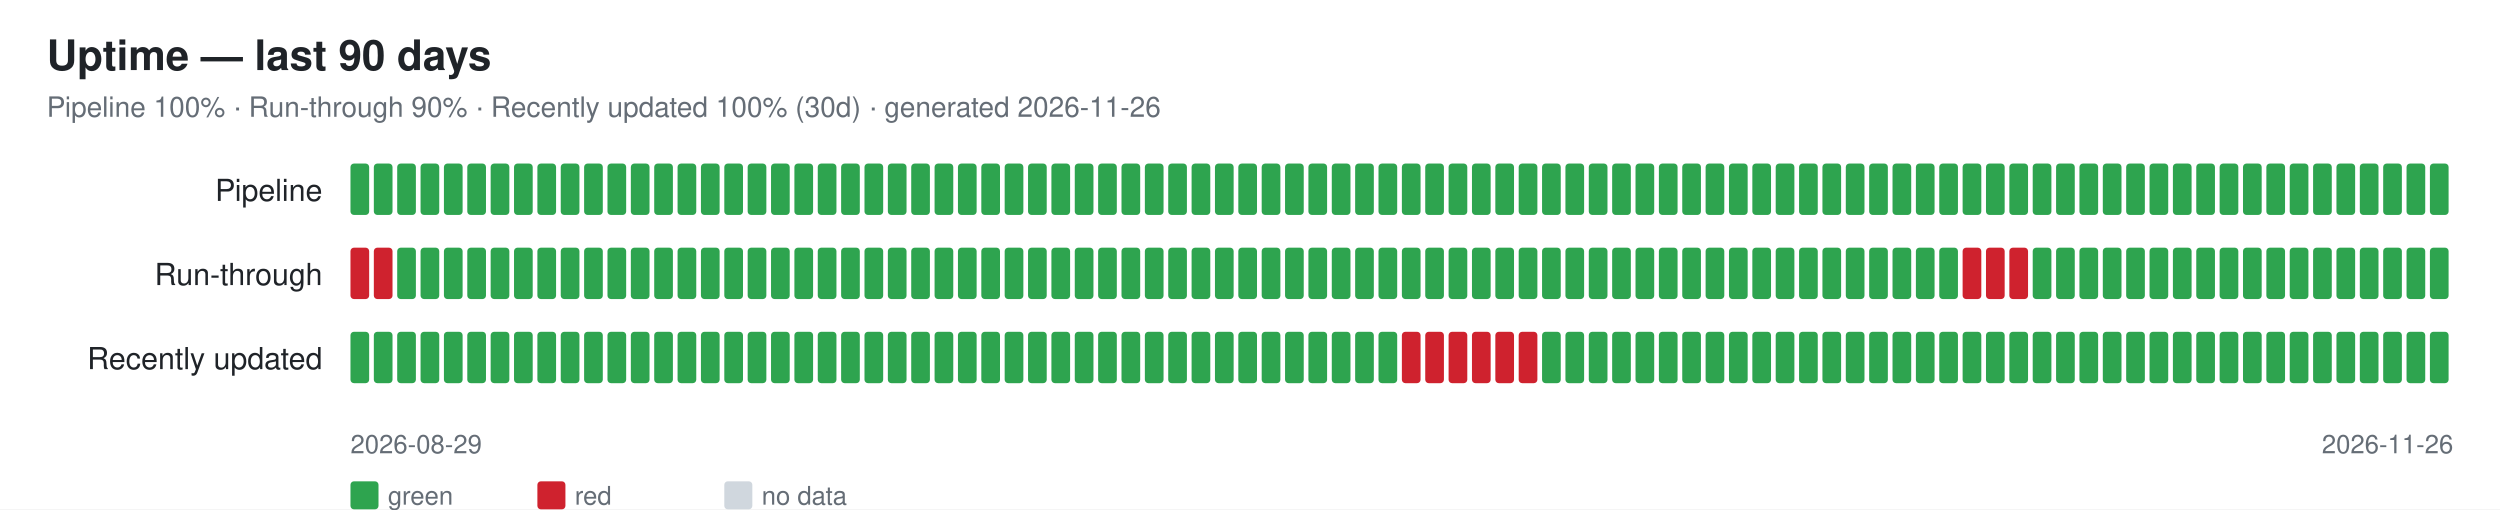
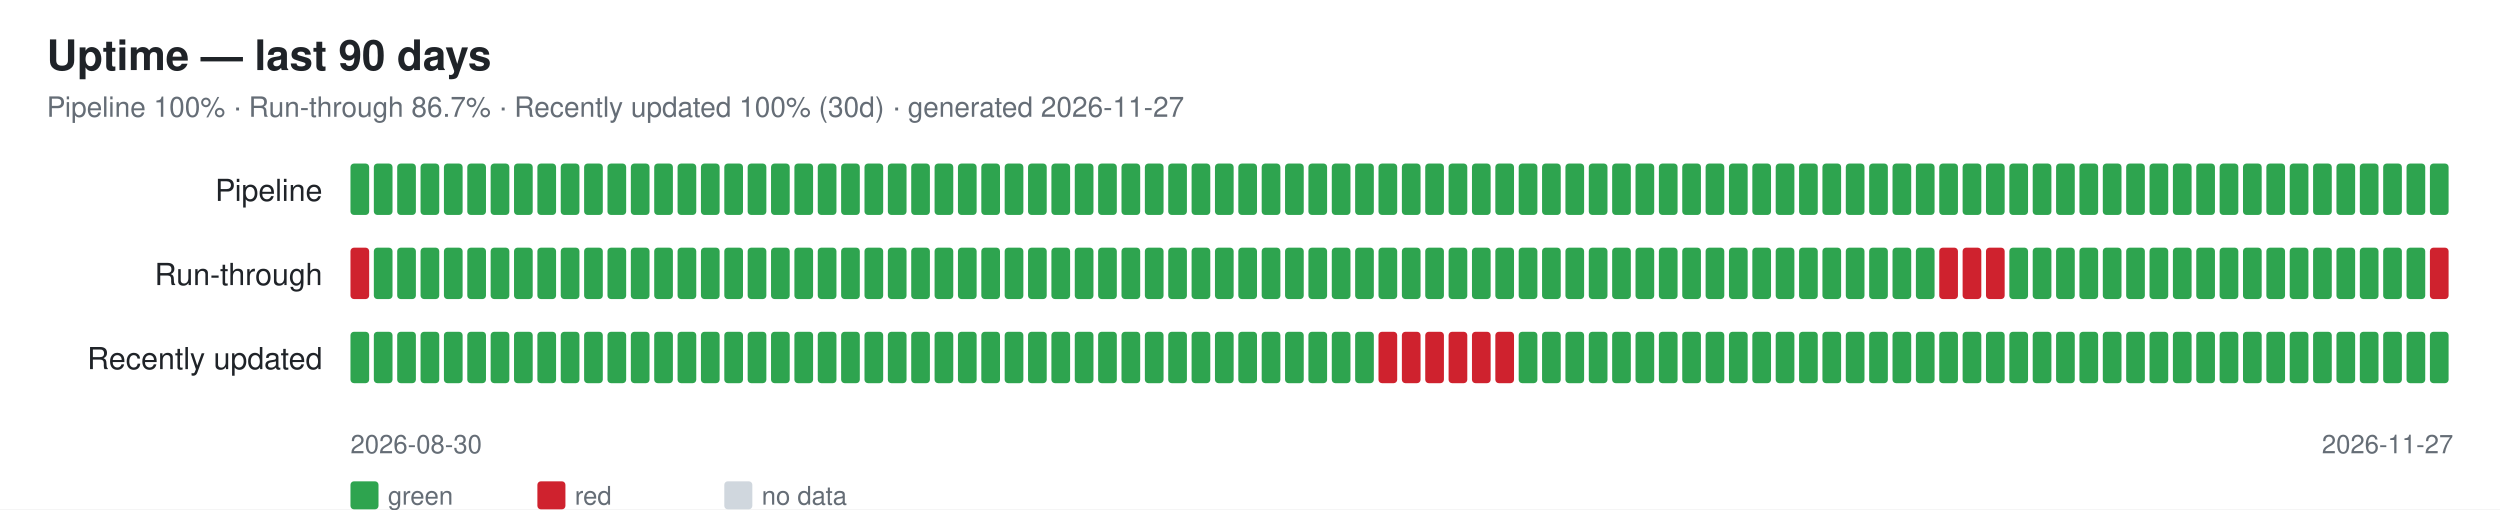
<svg xmlns="http://www.w3.org/2000/svg" width="1070" height="218" font-family="-apple-system,Segoe UI,Helvetica,Arial,sans-serif">
  <rect width="1070" height="218" fill="#ffffff" />
  <text x="20" y="30" font-size="18" font-weight="600" fill="#1f2328">Uptime — last 90 days</text>
-   <text x="20" y="50" font-size="12" fill="#656d76">Pipeline 100% · Run-through 90% · Recently updated 100% (30d) · generated 2026-11-26</text>
+   <text x="20" y="50" font-size="12" fill="#656d76">Pipeline 100% · Run-through 86.7% · Recently updated 100% (30d) · generated 2026-11-27</text>
  <text x="138" y="86" font-size="13" fill="#1f2328" text-anchor="end">Pipeline</text>
  <rect x="150" y="70" width="8" height="22" rx="1.5" fill="#2ea44f" />
  <rect x="160" y="70" width="8" height="22" rx="1.5" fill="#2ea44f" />
  <rect x="170" y="70" width="8" height="22" rx="1.5" fill="#2ea44f" />
  <rect x="180" y="70" width="8" height="22" rx="1.5" fill="#2ea44f" />
  <rect x="190" y="70" width="8" height="22" rx="1.5" fill="#2ea44f" />
  <rect x="200" y="70" width="8" height="22" rx="1.5" fill="#2ea44f" />
  <rect x="210" y="70" width="8" height="22" rx="1.5" fill="#2ea44f" />
  <rect x="220" y="70" width="8" height="22" rx="1.5" fill="#2ea44f" />
  <rect x="230" y="70" width="8" height="22" rx="1.5" fill="#2ea44f" />
  <rect x="240" y="70" width="8" height="22" rx="1.5" fill="#2ea44f" />
  <rect x="250" y="70" width="8" height="22" rx="1.5" fill="#2ea44f" />
  <rect x="260" y="70" width="8" height="22" rx="1.5" fill="#2ea44f" />
  <rect x="270" y="70" width="8" height="22" rx="1.5" fill="#2ea44f" />
  <rect x="280" y="70" width="8" height="22" rx="1.5" fill="#2ea44f" />
  <rect x="290" y="70" width="8" height="22" rx="1.5" fill="#2ea44f" />
  <rect x="300" y="70" width="8" height="22" rx="1.5" fill="#2ea44f" />
  <rect x="310" y="70" width="8" height="22" rx="1.5" fill="#2ea44f" />
  <rect x="320" y="70" width="8" height="22" rx="1.5" fill="#2ea44f" />
  <rect x="330" y="70" width="8" height="22" rx="1.5" fill="#2ea44f" />
  <rect x="340" y="70" width="8" height="22" rx="1.5" fill="#2ea44f" />
  <rect x="350" y="70" width="8" height="22" rx="1.5" fill="#2ea44f" />
  <rect x="360" y="70" width="8" height="22" rx="1.5" fill="#2ea44f" />
  <rect x="370" y="70" width="8" height="22" rx="1.5" fill="#2ea44f" />
  <rect x="380" y="70" width="8" height="22" rx="1.5" fill="#2ea44f" />
  <rect x="390" y="70" width="8" height="22" rx="1.5" fill="#2ea44f" />
  <rect x="400" y="70" width="8" height="22" rx="1.5" fill="#2ea44f" />
  <rect x="410" y="70" width="8" height="22" rx="1.5" fill="#2ea44f" />
  <rect x="420" y="70" width="8" height="22" rx="1.5" fill="#2ea44f" />
  <rect x="430" y="70" width="8" height="22" rx="1.5" fill="#2ea44f" />
  <rect x="440" y="70" width="8" height="22" rx="1.5" fill="#2ea44f" />
  <rect x="450" y="70" width="8" height="22" rx="1.5" fill="#2ea44f" />
  <rect x="460" y="70" width="8" height="22" rx="1.5" fill="#2ea44f" />
  <rect x="470" y="70" width="8" height="22" rx="1.5" fill="#2ea44f" />
  <rect x="480" y="70" width="8" height="22" rx="1.5" fill="#2ea44f" />
  <rect x="490" y="70" width="8" height="22" rx="1.5" fill="#2ea44f" />
  <rect x="500" y="70" width="8" height="22" rx="1.5" fill="#2ea44f" />
  <rect x="510" y="70" width="8" height="22" rx="1.5" fill="#2ea44f" />
  <rect x="520" y="70" width="8" height="22" rx="1.5" fill="#2ea44f" />
  <rect x="530" y="70" width="8" height="22" rx="1.5" fill="#2ea44f" />
  <rect x="540" y="70" width="8" height="22" rx="1.5" fill="#2ea44f" />
  <rect x="550" y="70" width="8" height="22" rx="1.5" fill="#2ea44f" />
  <rect x="560" y="70" width="8" height="22" rx="1.5" fill="#2ea44f" />
  <rect x="570" y="70" width="8" height="22" rx="1.5" fill="#2ea44f" />
  <rect x="580" y="70" width="8" height="22" rx="1.5" fill="#2ea44f" />
  <rect x="590" y="70" width="8" height="22" rx="1.5" fill="#2ea44f" />
  <rect x="600" y="70" width="8" height="22" rx="1.5" fill="#2ea44f" />
  <rect x="610" y="70" width="8" height="22" rx="1.5" fill="#2ea44f" />
  <rect x="620" y="70" width="8" height="22" rx="1.5" fill="#2ea44f" />
  <rect x="630" y="70" width="8" height="22" rx="1.5" fill="#2ea44f" />
  <rect x="640" y="70" width="8" height="22" rx="1.5" fill="#2ea44f" />
  <rect x="650" y="70" width="8" height="22" rx="1.5" fill="#2ea44f" />
  <rect x="660" y="70" width="8" height="22" rx="1.5" fill="#2ea44f" />
  <rect x="670" y="70" width="8" height="22" rx="1.5" fill="#2ea44f" />
  <rect x="680" y="70" width="8" height="22" rx="1.5" fill="#2ea44f" />
  <rect x="690" y="70" width="8" height="22" rx="1.5" fill="#2ea44f" />
  <rect x="700" y="70" width="8" height="22" rx="1.5" fill="#2ea44f" />
  <rect x="710" y="70" width="8" height="22" rx="1.5" fill="#2ea44f" />
  <rect x="720" y="70" width="8" height="22" rx="1.5" fill="#2ea44f" />
  <rect x="730" y="70" width="8" height="22" rx="1.5" fill="#2ea44f" />
  <rect x="740" y="70" width="8" height="22" rx="1.5" fill="#2ea44f" />
  <rect x="750" y="70" width="8" height="22" rx="1.5" fill="#2ea44f" />
  <rect x="760" y="70" width="8" height="22" rx="1.5" fill="#2ea44f" />
  <rect x="770" y="70" width="8" height="22" rx="1.5" fill="#2ea44f" />
  <rect x="780" y="70" width="8" height="22" rx="1.5" fill="#2ea44f" />
  <rect x="790" y="70" width="8" height="22" rx="1.5" fill="#2ea44f" />
  <rect x="800" y="70" width="8" height="22" rx="1.5" fill="#2ea44f" />
  <rect x="810" y="70" width="8" height="22" rx="1.5" fill="#2ea44f" />
  <rect x="820" y="70" width="8" height="22" rx="1.5" fill="#2ea44f" />
  <rect x="830" y="70" width="8" height="22" rx="1.5" fill="#2ea44f" />
  <rect x="840" y="70" width="8" height="22" rx="1.5" fill="#2ea44f" />
  <rect x="850" y="70" width="8" height="22" rx="1.5" fill="#2ea44f" />
  <rect x="860" y="70" width="8" height="22" rx="1.5" fill="#2ea44f" />
  <rect x="870" y="70" width="8" height="22" rx="1.5" fill="#2ea44f" />
  <rect x="880" y="70" width="8" height="22" rx="1.5" fill="#2ea44f" />
  <rect x="890" y="70" width="8" height="22" rx="1.5" fill="#2ea44f" />
  <rect x="900" y="70" width="8" height="22" rx="1.5" fill="#2ea44f" />
  <rect x="910" y="70" width="8" height="22" rx="1.5" fill="#2ea44f" />
  <rect x="920" y="70" width="8" height="22" rx="1.5" fill="#2ea44f" />
  <rect x="930" y="70" width="8" height="22" rx="1.5" fill="#2ea44f" />
  <rect x="940" y="70" width="8" height="22" rx="1.5" fill="#2ea44f" />
  <rect x="950" y="70" width="8" height="22" rx="1.5" fill="#2ea44f" />
  <rect x="960" y="70" width="8" height="22" rx="1.5" fill="#2ea44f" />
  <rect x="970" y="70" width="8" height="22" rx="1.5" fill="#2ea44f" />
  <rect x="980" y="70" width="8" height="22" rx="1.5" fill="#2ea44f" />
  <rect x="990" y="70" width="8" height="22" rx="1.5" fill="#2ea44f" />
  <rect x="1000" y="70" width="8" height="22" rx="1.5" fill="#2ea44f" />
  <rect x="1010" y="70" width="8" height="22" rx="1.5" fill="#2ea44f" />
  <rect x="1020" y="70" width="8" height="22" rx="1.5" fill="#2ea44f" />
  <rect x="1030" y="70" width="8" height="22" rx="1.5" fill="#2ea44f" />
  <rect x="1040" y="70" width="8" height="22" rx="1.5" fill="#2ea44f" />
  <text x="138" y="122" font-size="13" fill="#1f2328" text-anchor="end">Run-through</text>
  <rect x="150" y="106" width="8" height="22" rx="1.5" fill="#cf222e" />
-   <rect x="160" y="106" width="8" height="22" rx="1.5" fill="#cf222e" />
+   <rect x="160" y="106" width="8" height="22" rx="1.5" fill="#2ea44f" />
  <rect x="170" y="106" width="8" height="22" rx="1.5" fill="#2ea44f" />
  <rect x="180" y="106" width="8" height="22" rx="1.5" fill="#2ea44f" />
  <rect x="190" y="106" width="8" height="22" rx="1.5" fill="#2ea44f" />
  <rect x="200" y="106" width="8" height="22" rx="1.5" fill="#2ea44f" />
  <rect x="210" y="106" width="8" height="22" rx="1.5" fill="#2ea44f" />
  <rect x="220" y="106" width="8" height="22" rx="1.5" fill="#2ea44f" />
  <rect x="230" y="106" width="8" height="22" rx="1.5" fill="#2ea44f" />
  <rect x="240" y="106" width="8" height="22" rx="1.5" fill="#2ea44f" />
  <rect x="250" y="106" width="8" height="22" rx="1.5" fill="#2ea44f" />
  <rect x="260" y="106" width="8" height="22" rx="1.5" fill="#2ea44f" />
  <rect x="270" y="106" width="8" height="22" rx="1.5" fill="#2ea44f" />
  <rect x="280" y="106" width="8" height="22" rx="1.5" fill="#2ea44f" />
  <rect x="290" y="106" width="8" height="22" rx="1.5" fill="#2ea44f" />
  <rect x="300" y="106" width="8" height="22" rx="1.5" fill="#2ea44f" />
  <rect x="310" y="106" width="8" height="22" rx="1.5" fill="#2ea44f" />
  <rect x="320" y="106" width="8" height="22" rx="1.5" fill="#2ea44f" />
  <rect x="330" y="106" width="8" height="22" rx="1.5" fill="#2ea44f" />
  <rect x="340" y="106" width="8" height="22" rx="1.5" fill="#2ea44f" />
  <rect x="350" y="106" width="8" height="22" rx="1.5" fill="#2ea44f" />
  <rect x="360" y="106" width="8" height="22" rx="1.5" fill="#2ea44f" />
  <rect x="370" y="106" width="8" height="22" rx="1.5" fill="#2ea44f" />
  <rect x="380" y="106" width="8" height="22" rx="1.5" fill="#2ea44f" />
  <rect x="390" y="106" width="8" height="22" rx="1.5" fill="#2ea44f" />
  <rect x="400" y="106" width="8" height="22" rx="1.5" fill="#2ea44f" />
  <rect x="410" y="106" width="8" height="22" rx="1.5" fill="#2ea44f" />
  <rect x="420" y="106" width="8" height="22" rx="1.5" fill="#2ea44f" />
  <rect x="430" y="106" width="8" height="22" rx="1.5" fill="#2ea44f" />
  <rect x="440" y="106" width="8" height="22" rx="1.5" fill="#2ea44f" />
  <rect x="450" y="106" width="8" height="22" rx="1.5" fill="#2ea44f" />
  <rect x="460" y="106" width="8" height="22" rx="1.5" fill="#2ea44f" />
  <rect x="470" y="106" width="8" height="22" rx="1.5" fill="#2ea44f" />
  <rect x="480" y="106" width="8" height="22" rx="1.5" fill="#2ea44f" />
  <rect x="490" y="106" width="8" height="22" rx="1.5" fill="#2ea44f" />
  <rect x="500" y="106" width="8" height="22" rx="1.5" fill="#2ea44f" />
  <rect x="510" y="106" width="8" height="22" rx="1.5" fill="#2ea44f" />
  <rect x="520" y="106" width="8" height="22" rx="1.5" fill="#2ea44f" />
  <rect x="530" y="106" width="8" height="22" rx="1.5" fill="#2ea44f" />
  <rect x="540" y="106" width="8" height="22" rx="1.5" fill="#2ea44f" />
  <rect x="550" y="106" width="8" height="22" rx="1.5" fill="#2ea44f" />
  <rect x="560" y="106" width="8" height="22" rx="1.5" fill="#2ea44f" />
  <rect x="570" y="106" width="8" height="22" rx="1.5" fill="#2ea44f" />
  <rect x="580" y="106" width="8" height="22" rx="1.5" fill="#2ea44f" />
  <rect x="590" y="106" width="8" height="22" rx="1.5" fill="#2ea44f" />
  <rect x="600" y="106" width="8" height="22" rx="1.5" fill="#2ea44f" />
  <rect x="610" y="106" width="8" height="22" rx="1.5" fill="#2ea44f" />
  <rect x="620" y="106" width="8" height="22" rx="1.5" fill="#2ea44f" />
  <rect x="630" y="106" width="8" height="22" rx="1.5" fill="#2ea44f" />
  <rect x="640" y="106" width="8" height="22" rx="1.5" fill="#2ea44f" />
  <rect x="650" y="106" width="8" height="22" rx="1.5" fill="#2ea44f" />
  <rect x="660" y="106" width="8" height="22" rx="1.5" fill="#2ea44f" />
  <rect x="670" y="106" width="8" height="22" rx="1.5" fill="#2ea44f" />
  <rect x="680" y="106" width="8" height="22" rx="1.5" fill="#2ea44f" />
  <rect x="690" y="106" width="8" height="22" rx="1.5" fill="#2ea44f" />
  <rect x="700" y="106" width="8" height="22" rx="1.5" fill="#2ea44f" />
  <rect x="710" y="106" width="8" height="22" rx="1.5" fill="#2ea44f" />
  <rect x="720" y="106" width="8" height="22" rx="1.5" fill="#2ea44f" />
  <rect x="730" y="106" width="8" height="22" rx="1.5" fill="#2ea44f" />
  <rect x="740" y="106" width="8" height="22" rx="1.5" fill="#2ea44f" />
  <rect x="750" y="106" width="8" height="22" rx="1.5" fill="#2ea44f" />
  <rect x="760" y="106" width="8" height="22" rx="1.5" fill="#2ea44f" />
  <rect x="770" y="106" width="8" height="22" rx="1.5" fill="#2ea44f" />
  <rect x="780" y="106" width="8" height="22" rx="1.5" fill="#2ea44f" />
  <rect x="790" y="106" width="8" height="22" rx="1.5" fill="#2ea44f" />
  <rect x="800" y="106" width="8" height="22" rx="1.5" fill="#2ea44f" />
  <rect x="810" y="106" width="8" height="22" rx="1.5" fill="#2ea44f" />
  <rect x="820" y="106" width="8" height="22" rx="1.5" fill="#2ea44f" />
-   <rect x="830" y="106" width="8" height="22" rx="1.5" fill="#2ea44f" />
+   <rect x="830" y="106" width="8" height="22" rx="1.5" fill="#cf222e" />
  <rect x="840" y="106" width="8" height="22" rx="1.5" fill="#cf222e" />
  <rect x="850" y="106" width="8" height="22" rx="1.5" fill="#cf222e" />
-   <rect x="860" y="106" width="8" height="22" rx="1.5" fill="#cf222e" />
+   <rect x="860" y="106" width="8" height="22" rx="1.5" fill="#2ea44f" />
  <rect x="870" y="106" width="8" height="22" rx="1.5" fill="#2ea44f" />
  <rect x="880" y="106" width="8" height="22" rx="1.5" fill="#2ea44f" />
  <rect x="890" y="106" width="8" height="22" rx="1.5" fill="#2ea44f" />
  <rect x="900" y="106" width="8" height="22" rx="1.5" fill="#2ea44f" />
  <rect x="910" y="106" width="8" height="22" rx="1.5" fill="#2ea44f" />
  <rect x="920" y="106" width="8" height="22" rx="1.5" fill="#2ea44f" />
  <rect x="930" y="106" width="8" height="22" rx="1.5" fill="#2ea44f" />
  <rect x="940" y="106" width="8" height="22" rx="1.5" fill="#2ea44f" />
  <rect x="950" y="106" width="8" height="22" rx="1.5" fill="#2ea44f" />
  <rect x="960" y="106" width="8" height="22" rx="1.5" fill="#2ea44f" />
  <rect x="970" y="106" width="8" height="22" rx="1.5" fill="#2ea44f" />
  <rect x="980" y="106" width="8" height="22" rx="1.5" fill="#2ea44f" />
  <rect x="990" y="106" width="8" height="22" rx="1.5" fill="#2ea44f" />
  <rect x="1000" y="106" width="8" height="22" rx="1.5" fill="#2ea44f" />
  <rect x="1010" y="106" width="8" height="22" rx="1.5" fill="#2ea44f" />
  <rect x="1020" y="106" width="8" height="22" rx="1.5" fill="#2ea44f" />
  <rect x="1030" y="106" width="8" height="22" rx="1.5" fill="#2ea44f" />
-   <rect x="1040" y="106" width="8" height="22" rx="1.5" fill="#2ea44f" />
+   <rect x="1040" y="106" width="8" height="22" rx="1.5" fill="#cf222e" />
  <text x="138" y="158" font-size="13" fill="#1f2328" text-anchor="end">Recently updated</text>
  <rect x="150" y="142" width="8" height="22" rx="1.5" fill="#2ea44f" />
  <rect x="160" y="142" width="8" height="22" rx="1.5" fill="#2ea44f" />
  <rect x="170" y="142" width="8" height="22" rx="1.5" fill="#2ea44f" />
  <rect x="180" y="142" width="8" height="22" rx="1.5" fill="#2ea44f" />
  <rect x="190" y="142" width="8" height="22" rx="1.5" fill="#2ea44f" />
  <rect x="200" y="142" width="8" height="22" rx="1.5" fill="#2ea44f" />
  <rect x="210" y="142" width="8" height="22" rx="1.5" fill="#2ea44f" />
  <rect x="220" y="142" width="8" height="22" rx="1.5" fill="#2ea44f" />
  <rect x="230" y="142" width="8" height="22" rx="1.5" fill="#2ea44f" />
  <rect x="240" y="142" width="8" height="22" rx="1.5" fill="#2ea44f" />
  <rect x="250" y="142" width="8" height="22" rx="1.5" fill="#2ea44f" />
  <rect x="260" y="142" width="8" height="22" rx="1.5" fill="#2ea44f" />
  <rect x="270" y="142" width="8" height="22" rx="1.5" fill="#2ea44f" />
  <rect x="280" y="142" width="8" height="22" rx="1.5" fill="#2ea44f" />
  <rect x="290" y="142" width="8" height="22" rx="1.5" fill="#2ea44f" />
  <rect x="300" y="142" width="8" height="22" rx="1.5" fill="#2ea44f" />
  <rect x="310" y="142" width="8" height="22" rx="1.5" fill="#2ea44f" />
  <rect x="320" y="142" width="8" height="22" rx="1.5" fill="#2ea44f" />
  <rect x="330" y="142" width="8" height="22" rx="1.5" fill="#2ea44f" />
  <rect x="340" y="142" width="8" height="22" rx="1.5" fill="#2ea44f" />
  <rect x="350" y="142" width="8" height="22" rx="1.5" fill="#2ea44f" />
  <rect x="360" y="142" width="8" height="22" rx="1.5" fill="#2ea44f" />
  <rect x="370" y="142" width="8" height="22" rx="1.5" fill="#2ea44f" />
  <rect x="380" y="142" width="8" height="22" rx="1.5" fill="#2ea44f" />
  <rect x="390" y="142" width="8" height="22" rx="1.5" fill="#2ea44f" />
  <rect x="400" y="142" width="8" height="22" rx="1.5" fill="#2ea44f" />
  <rect x="410" y="142" width="8" height="22" rx="1.5" fill="#2ea44f" />
  <rect x="420" y="142" width="8" height="22" rx="1.5" fill="#2ea44f" />
  <rect x="430" y="142" width="8" height="22" rx="1.5" fill="#2ea44f" />
  <rect x="440" y="142" width="8" height="22" rx="1.5" fill="#2ea44f" />
  <rect x="450" y="142" width="8" height="22" rx="1.5" fill="#2ea44f" />
  <rect x="460" y="142" width="8" height="22" rx="1.5" fill="#2ea44f" />
  <rect x="470" y="142" width="8" height="22" rx="1.5" fill="#2ea44f" />
  <rect x="480" y="142" width="8" height="22" rx="1.5" fill="#2ea44f" />
  <rect x="490" y="142" width="8" height="22" rx="1.5" fill="#2ea44f" />
  <rect x="500" y="142" width="8" height="22" rx="1.5" fill="#2ea44f" />
  <rect x="510" y="142" width="8" height="22" rx="1.5" fill="#2ea44f" />
  <rect x="520" y="142" width="8" height="22" rx="1.5" fill="#2ea44f" />
  <rect x="530" y="142" width="8" height="22" rx="1.5" fill="#2ea44f" />
  <rect x="540" y="142" width="8" height="22" rx="1.5" fill="#2ea44f" />
  <rect x="550" y="142" width="8" height="22" rx="1.5" fill="#2ea44f" />
  <rect x="560" y="142" width="8" height="22" rx="1.5" fill="#2ea44f" />
  <rect x="570" y="142" width="8" height="22" rx="1.5" fill="#2ea44f" />
  <rect x="580" y="142" width="8" height="22" rx="1.5" fill="#2ea44f" />
-   <rect x="590" y="142" width="8" height="22" rx="1.5" fill="#2ea44f" />
+   <rect x="590" y="142" width="8" height="22" rx="1.5" fill="#cf222e" />
  <rect x="600" y="142" width="8" height="22" rx="1.5" fill="#cf222e" />
  <rect x="610" y="142" width="8" height="22" rx="1.5" fill="#cf222e" />
  <rect x="620" y="142" width="8" height="22" rx="1.5" fill="#cf222e" />
  <rect x="630" y="142" width="8" height="22" rx="1.5" fill="#cf222e" />
  <rect x="640" y="142" width="8" height="22" rx="1.5" fill="#cf222e" />
-   <rect x="650" y="142" width="8" height="22" rx="1.5" fill="#cf222e" />
+   <rect x="650" y="142" width="8" height="22" rx="1.5" fill="#2ea44f" />
  <rect x="660" y="142" width="8" height="22" rx="1.5" fill="#2ea44f" />
  <rect x="670" y="142" width="8" height="22" rx="1.5" fill="#2ea44f" />
  <rect x="680" y="142" width="8" height="22" rx="1.5" fill="#2ea44f" />
  <rect x="690" y="142" width="8" height="22" rx="1.5" fill="#2ea44f" />
  <rect x="700" y="142" width="8" height="22" rx="1.5" fill="#2ea44f" />
  <rect x="710" y="142" width="8" height="22" rx="1.5" fill="#2ea44f" />
  <rect x="720" y="142" width="8" height="22" rx="1.5" fill="#2ea44f" />
  <rect x="730" y="142" width="8" height="22" rx="1.5" fill="#2ea44f" />
  <rect x="740" y="142" width="8" height="22" rx="1.5" fill="#2ea44f" />
  <rect x="750" y="142" width="8" height="22" rx="1.5" fill="#2ea44f" />
  <rect x="760" y="142" width="8" height="22" rx="1.5" fill="#2ea44f" />
  <rect x="770" y="142" width="8" height="22" rx="1.5" fill="#2ea44f" />
  <rect x="780" y="142" width="8" height="22" rx="1.5" fill="#2ea44f" />
  <rect x="790" y="142" width="8" height="22" rx="1.5" fill="#2ea44f" />
  <rect x="800" y="142" width="8" height="22" rx="1.5" fill="#2ea44f" />
  <rect x="810" y="142" width="8" height="22" rx="1.5" fill="#2ea44f" />
  <rect x="820" y="142" width="8" height="22" rx="1.5" fill="#2ea44f" />
  <rect x="830" y="142" width="8" height="22" rx="1.5" fill="#2ea44f" />
  <rect x="840" y="142" width="8" height="22" rx="1.5" fill="#2ea44f" />
  <rect x="850" y="142" width="8" height="22" rx="1.5" fill="#2ea44f" />
  <rect x="860" y="142" width="8" height="22" rx="1.5" fill="#2ea44f" />
  <rect x="870" y="142" width="8" height="22" rx="1.5" fill="#2ea44f" />
  <rect x="880" y="142" width="8" height="22" rx="1.5" fill="#2ea44f" />
  <rect x="890" y="142" width="8" height="22" rx="1.5" fill="#2ea44f" />
  <rect x="900" y="142" width="8" height="22" rx="1.5" fill="#2ea44f" />
  <rect x="910" y="142" width="8" height="22" rx="1.5" fill="#2ea44f" />
  <rect x="920" y="142" width="8" height="22" rx="1.5" fill="#2ea44f" />
  <rect x="930" y="142" width="8" height="22" rx="1.5" fill="#2ea44f" />
  <rect x="940" y="142" width="8" height="22" rx="1.5" fill="#2ea44f" />
  <rect x="950" y="142" width="8" height="22" rx="1.5" fill="#2ea44f" />
  <rect x="960" y="142" width="8" height="22" rx="1.5" fill="#2ea44f" />
  <rect x="970" y="142" width="8" height="22" rx="1.5" fill="#2ea44f" />
  <rect x="980" y="142" width="8" height="22" rx="1.5" fill="#2ea44f" />
  <rect x="990" y="142" width="8" height="22" rx="1.5" fill="#2ea44f" />
  <rect x="1000" y="142" width="8" height="22" rx="1.5" fill="#2ea44f" />
  <rect x="1010" y="142" width="8" height="22" rx="1.5" fill="#2ea44f" />
  <rect x="1020" y="142" width="8" height="22" rx="1.5" fill="#2ea44f" />
  <rect x="1030" y="142" width="8" height="22" rx="1.5" fill="#2ea44f" />
  <rect x="1040" y="142" width="8" height="22" rx="1.5" fill="#2ea44f" />
-   <text x="150" y="194" font-size="11" fill="#656d76">2026-08-29</text>
-   <text x="1050" y="194" font-size="11" fill="#656d76" text-anchor="end">2026-11-26</text>
+   <text x="150" y="194" font-size="11" fill="#656d76">2026-08-30</text>
+   <text x="1050" y="194" font-size="11" fill="#656d76" text-anchor="end">2026-11-27</text>
  <rect x="150" y="206" width="12" height="12" rx="1.5" fill="#2ea44f" />
  <text x="166" y="216" font-size="11" fill="#656d76">green</text>
  <rect x="230" y="206" width="12" height="12" rx="1.5" fill="#cf222e" />
  <text x="246" y="216" font-size="11" fill="#656d76">red</text>
  <rect x="310" y="206" width="12" height="12" rx="1.5" fill="#d0d7de" />
  <text x="326" y="216" font-size="11" fill="#656d76">no data</text>
</svg>
